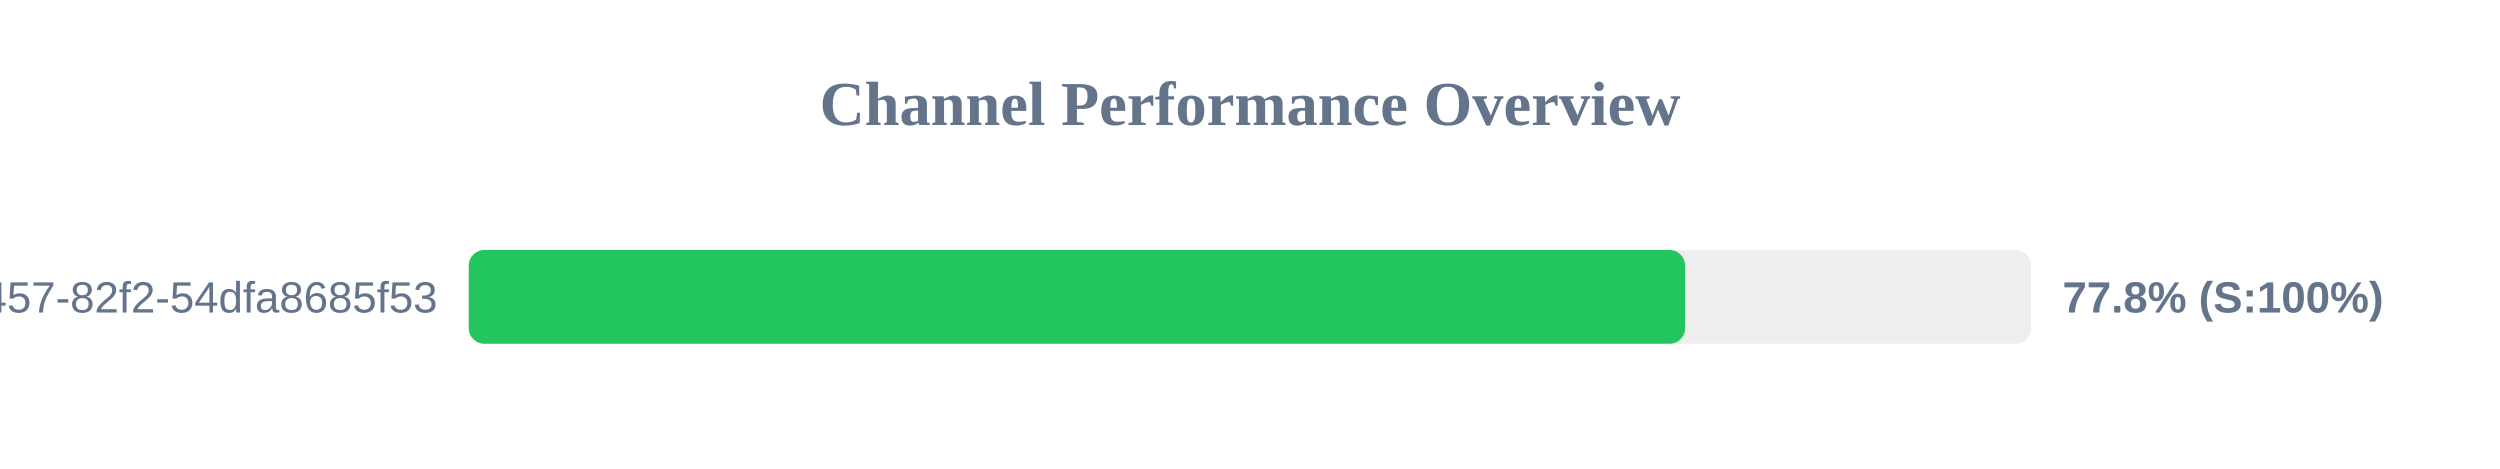
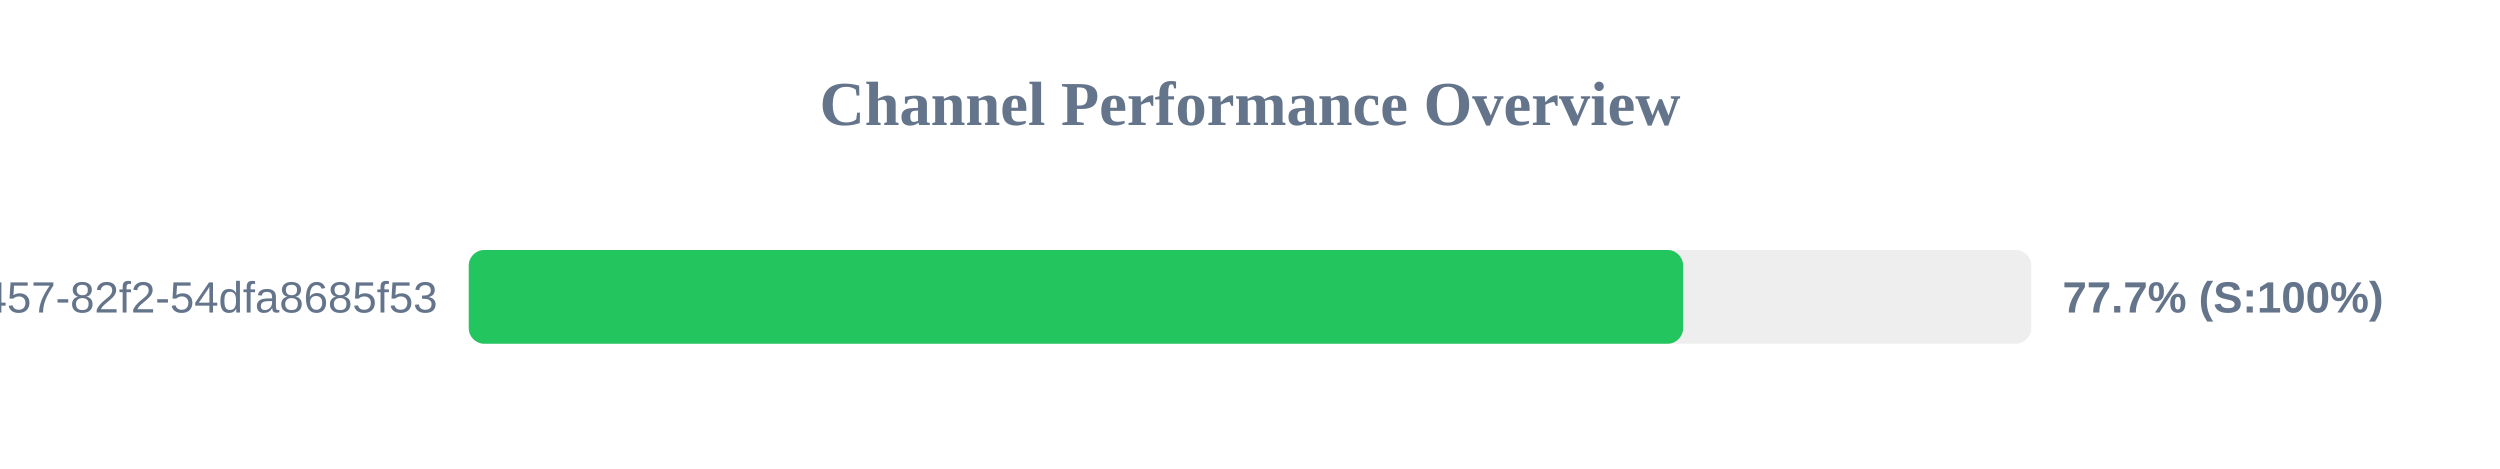
<svg xmlns="http://www.w3.org/2000/svg" width="800" height="150" version="1.1">
  <style>
        .row { font: 14px Arial; fill: #64748b; }
        .score { font: bold 14px Arial; fill: #64748b; }
    </style>
  <text x="400" y="40" text-anchor="middle" font-size="20px" font-weight="bold" fill="#64748b">Channel Performance Overview</text>
  <rect x="150" y="80" width="500" height="30" fill="#eee" rx="5" />
-   <rect x="150" y="80" width="389.25" height="30" fill="#22c55e" rx="5" />
+   <rect x="150" y="80" width="388.6" height="30" fill="#22c55e" rx="5" />
  <text x="140" y="100" text-anchor="end" class="row">?uuid=413c8b50-96bf-4457-82f2-54dfa8685f53</text>
-   <text x="660" y="100" text-anchor="start" class="score">77.8% (S:100%)</text>
+   <text x="660" y="100" text-anchor="start" class="score">77.7% (S:100%)</text>
</svg>
